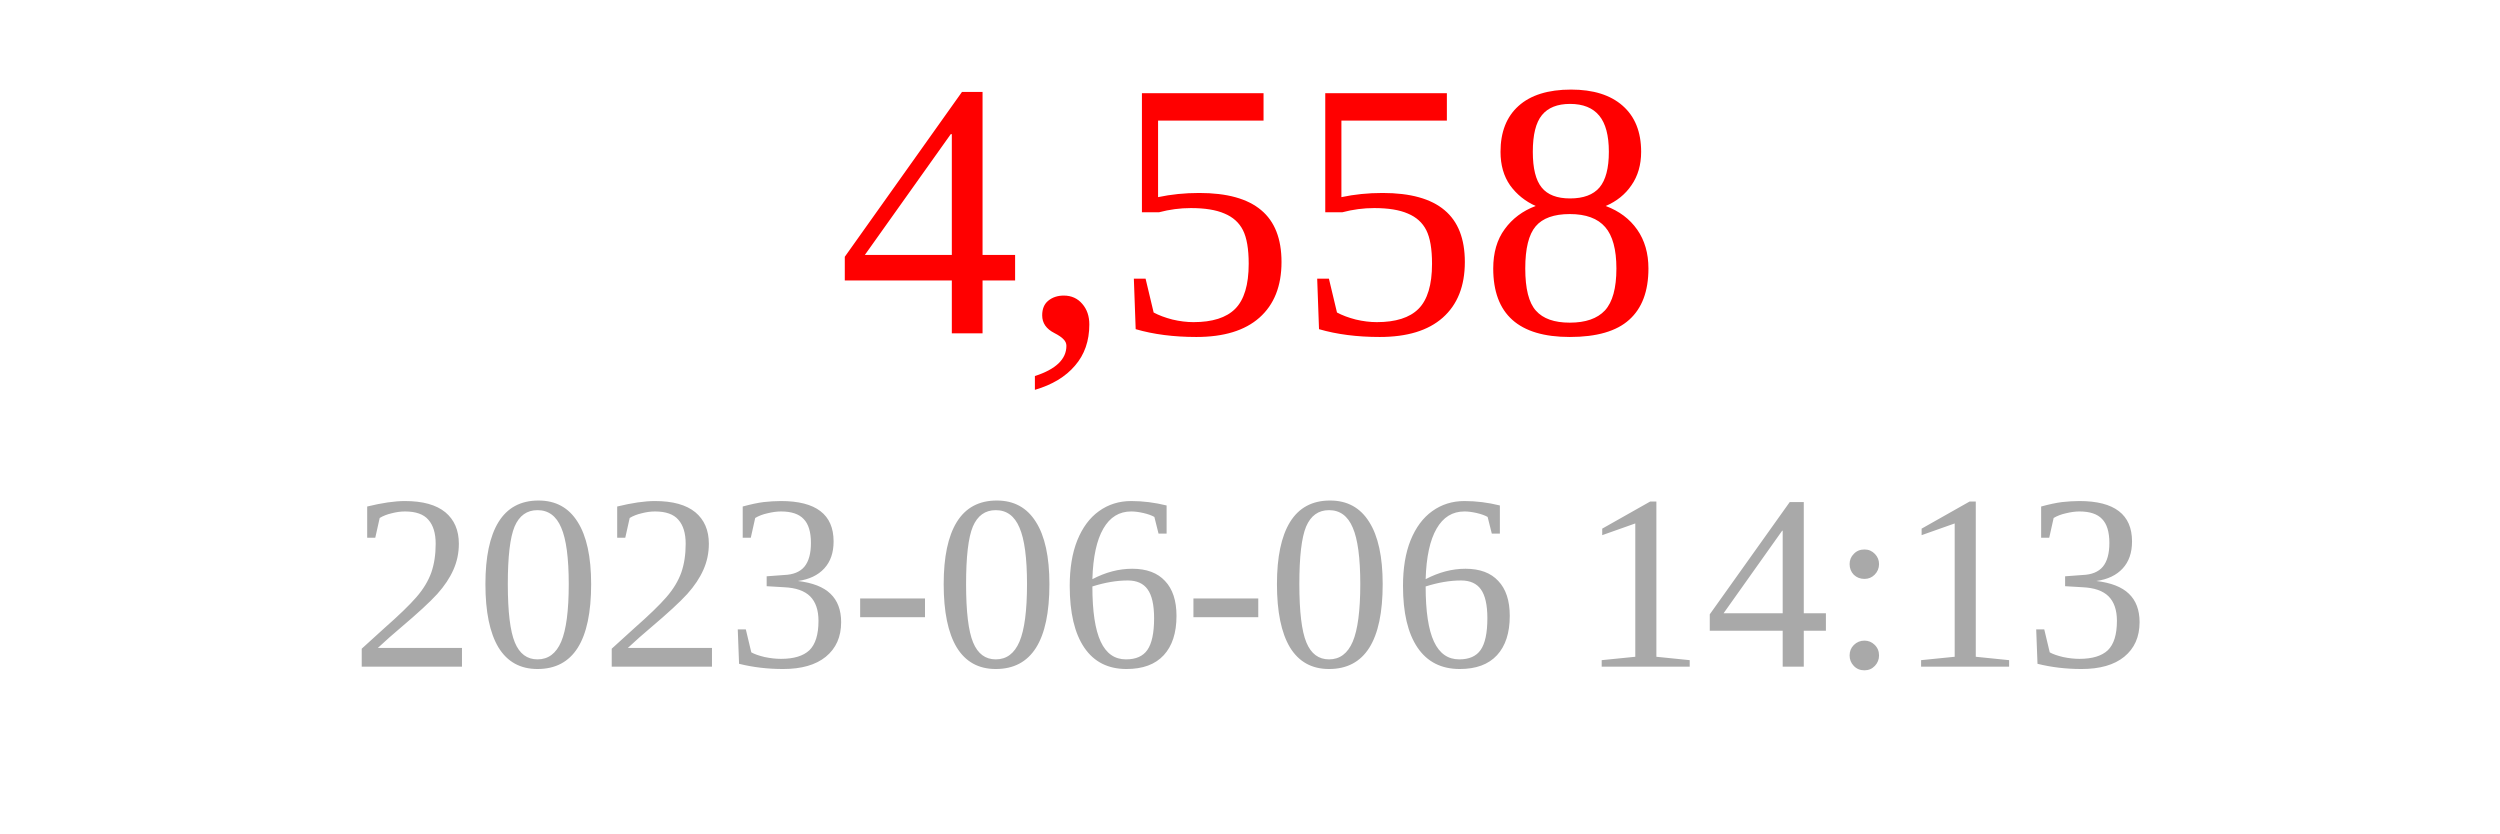
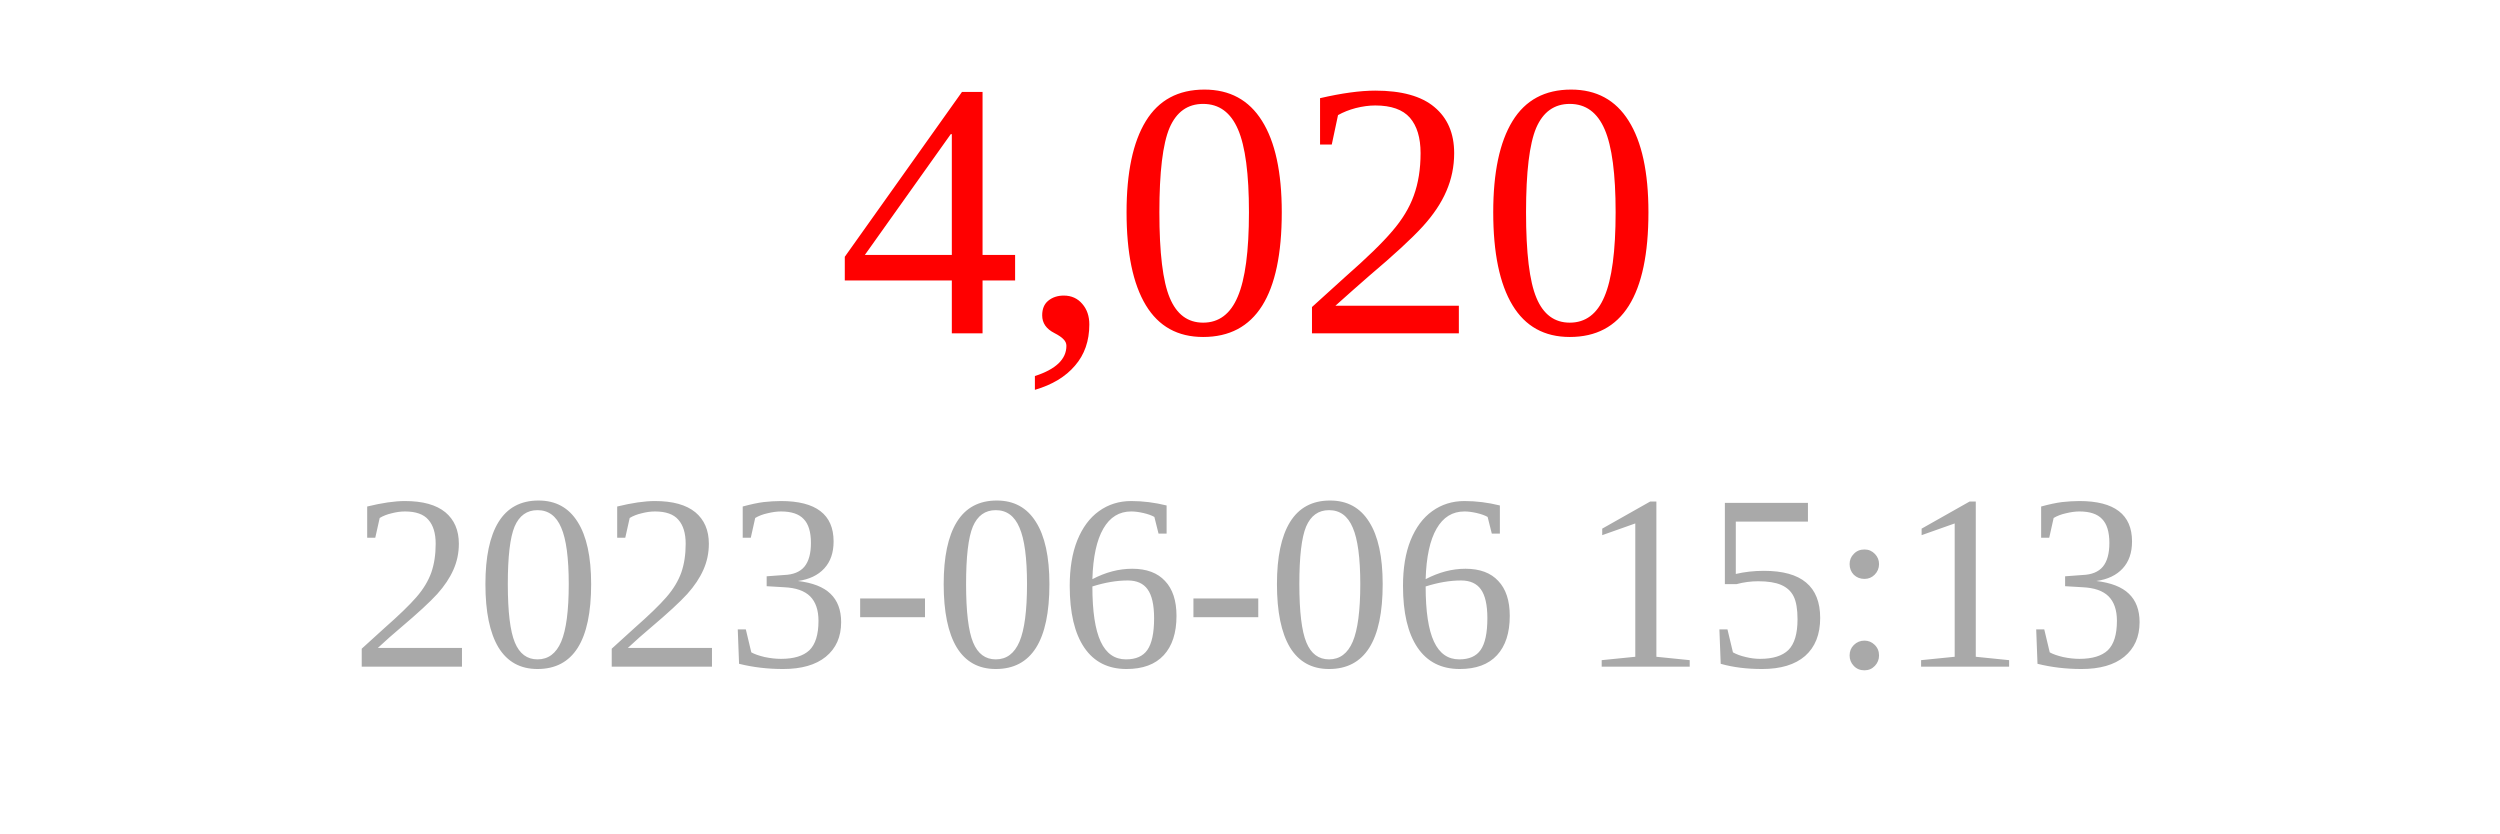
<svg xmlns="http://www.w3.org/2000/svg" width="150" height="50">
-   <text x="75" y="20" font-size="22" fill="red" text-anchor="middle">4,558</text>
-   <text x="75" y="40" font-size="15" fill="darkgray" text-anchor="middle">2023-06-06 14:13</text>
+   <text x="75" y="20" font-size="22" fill="red" text-anchor="middle">4,020</text>
+   <text x="75" y="40" font-size="15" fill="darkgray" text-anchor="middle">2023-06-06 15:13</text>
</svg>
